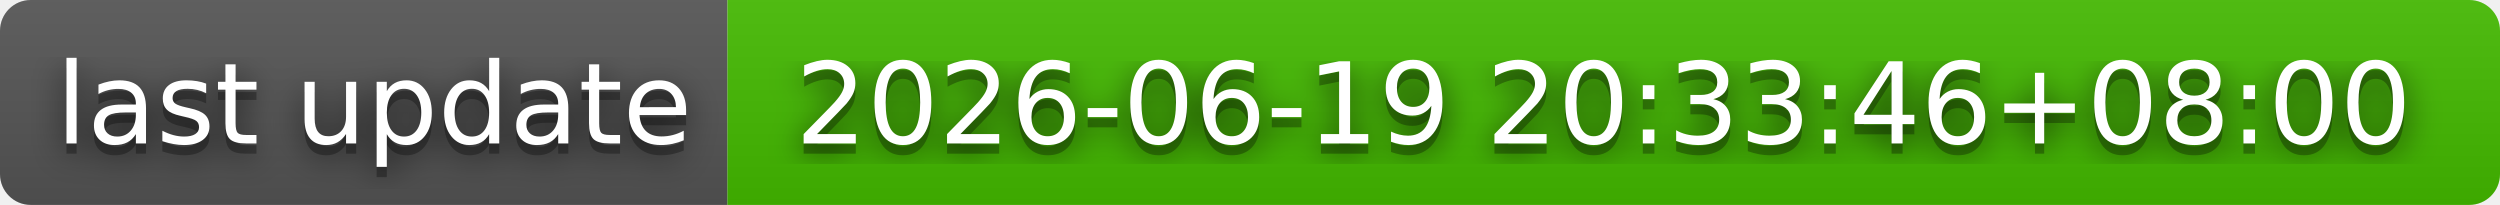
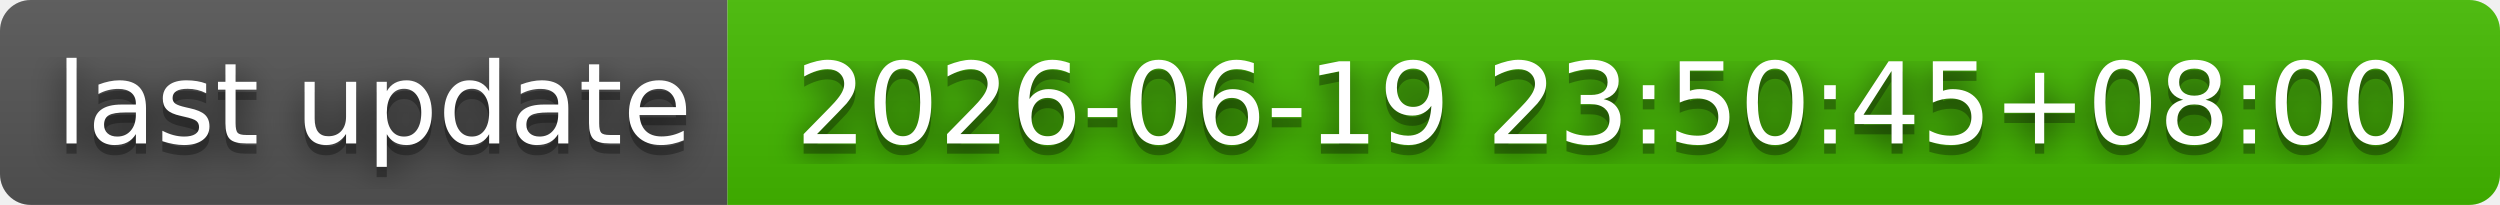
- <svg xmlns="http://www.w3.org/2000/svg" width="244" height="20" role="img" aria-label="last update: 2026-06-19 20:33:46+08:00">
+ <svg xmlns="http://www.w3.org/2000/svg" width="244" height="20" role="img" aria-label="last update: 2026-06-19 23:50:45+08:00">
  <filter id="blur">
    <feGaussianBlur stdDeviation="16" />
  </filter>
  <linearGradient id="s" x2="0" y2="100%">
    <stop offset="0" stop-color="#bbb" stop-opacity=".1" />
    <stop offset="1" stop-opacity=".1" />
  </linearGradient>
  <clipPath id="r">
    <rect width="244" height="20" rx="3" />
  </clipPath>
  <g clip-path="url(#r)">
    <rect width="71" height="20" fill="#555" />
    <rect x="71" width="173" height="20" fill="#4b0" />
    <rect width="244" height="20" fill="url(#s)" />
  </g>
  <g fill="#fff" text-anchor="middle" font-family="Verdana,Geneva,DejaVu Sans,sans-serif" text-rendering="geometricPrecision" font-size="110">
    <g transform="scale(.1)">
      <g aria-hidden="true" fill="#010101">
        <text x="365" y="150" fill-opacity=".8" filter="url(#blur)" textLength="610">last update</text>
        <text x="365" y="150" fill-opacity=".3" textLength="610">last update</text>
      </g>
      <text x="365" y="140" textLength="610">last update</text>
    </g>
    <g transform="scale(.1)">
      <g aria-hidden="true" fill="#010101">
-         <text x="1565" y="150" fill-opacity=".8" filter="url(#blur)" textLength="1630">2026-06-19 20:33:46+08:00</text>
-         <text x="1565" y="150" fill-opacity=".3" textLength="1630">2026-06-19 20:33:46+08:00</text>
+         <text x="1565" y="150" fill-opacity=".8" filter="url(#blur)" textLength="1630">2026-06-19 23:50:45+08:00</text>
+         <text x="1565" y="150" fill-opacity=".3" textLength="1630">2026-06-19 23:50:45+08:00</text>
      </g>
-       <text x="1565" y="140" textLength="1630">2026-06-19 20:33:46+08:00</text>
+       <text x="1565" y="140" textLength="1630">2026-06-19 23:50:45+08:00</text>
    </g>
  </g>
</svg>
